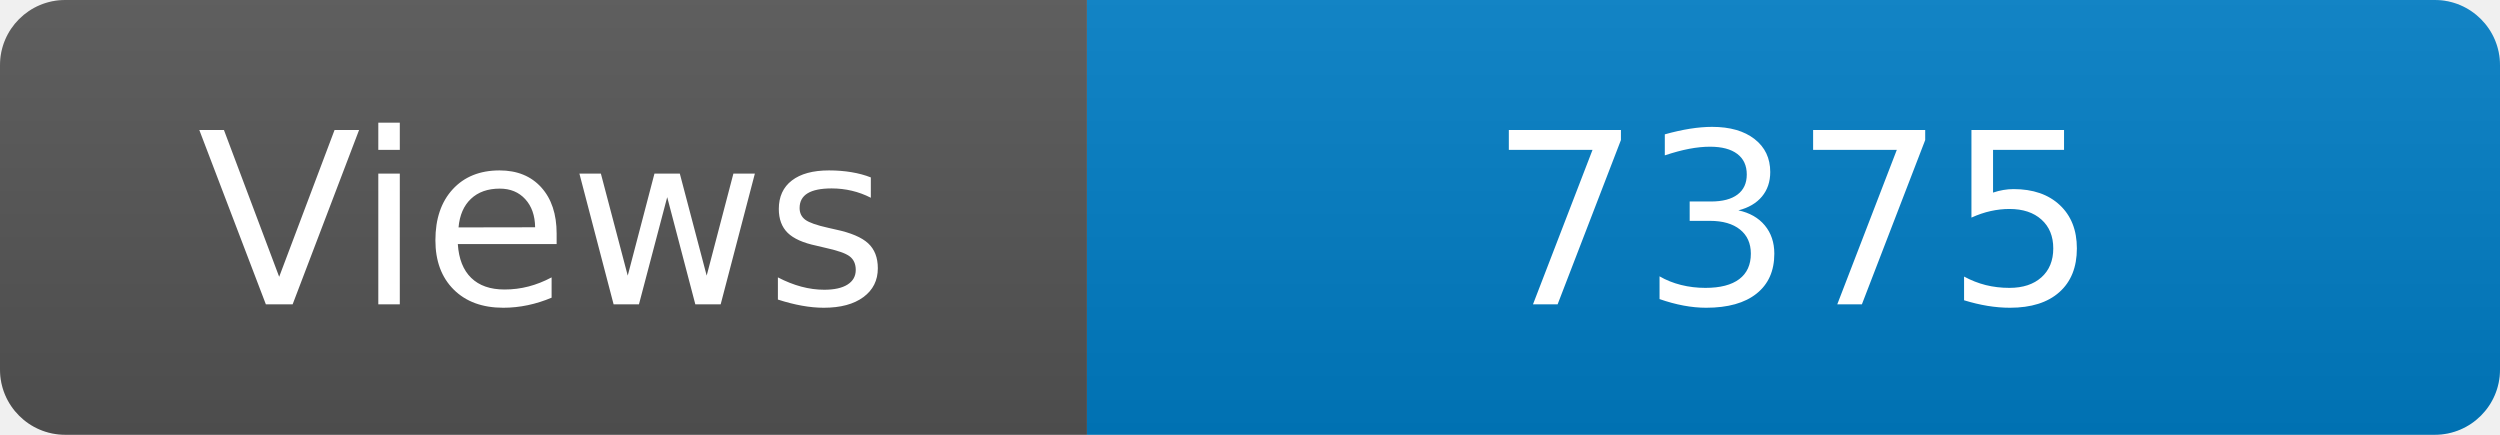
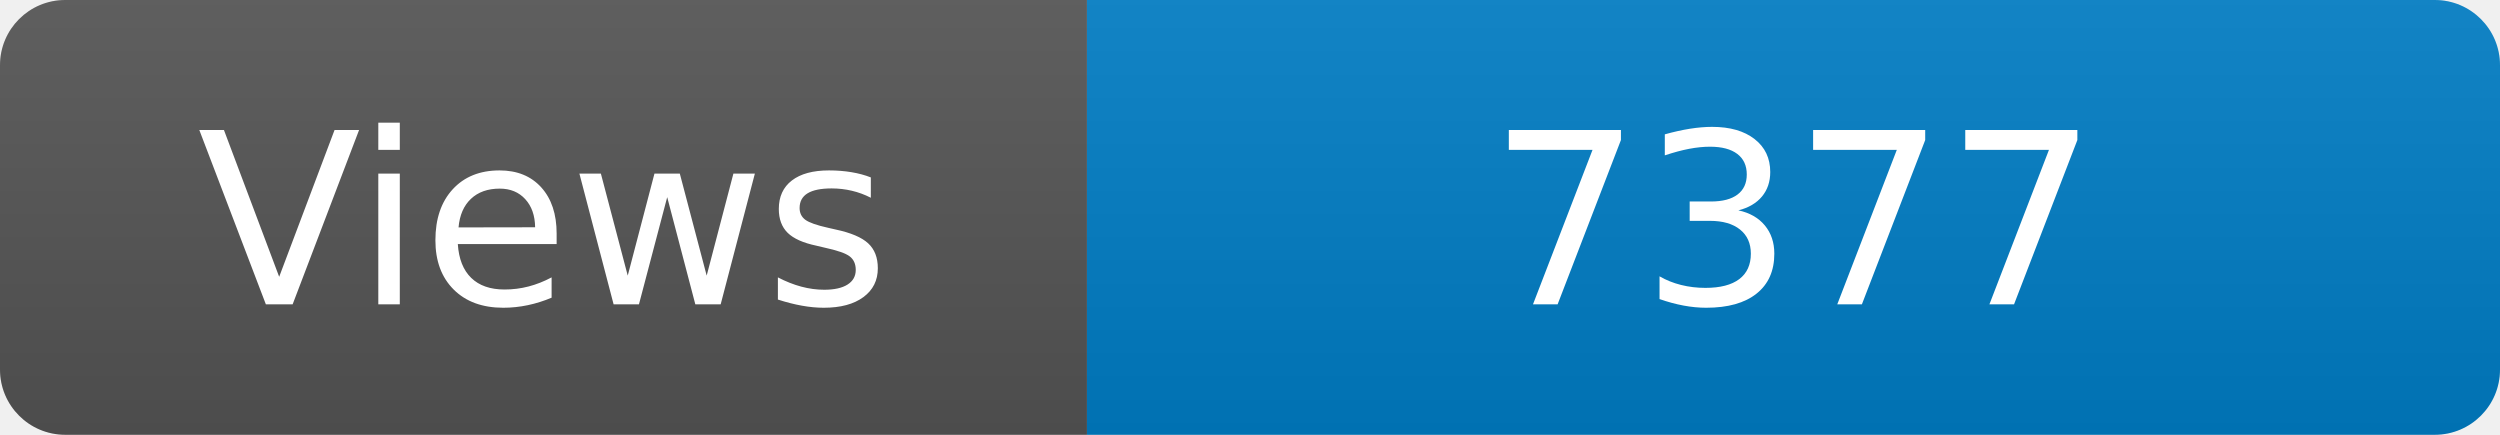
<svg xmlns="http://www.w3.org/2000/svg" width="115" height="20" role="img" aria-label="Maintained?: yes">
  <linearGradient id="s" x2="0" y2="100%">
    <stop offset="0" stop-color="#bbb" stop-opacity=".1" />
    <stop offset="1" stop-opacity=".1" />
  </linearGradient>
  <clipPath id="r">
    <rect width="115" height="20" rx="3" fill="#fff" />
  </clipPath>
  <g clip-path="url(#r)">
    <rect width="50" height="20" fill="#555" />
    <rect x="50" width="160" height="20" fill="#007ec6" />
    <rect width="115" height="20" fill="url(#s)" />
  </g>
  <g fill="#fff" text-anchor="middle" font-family="Verdana,Geneva,DejaVu Sans,sans-serif" font-size="110">
    <text x="250" y="140" transform="scale(.1)" fill="#fff">Views</text>
-     <text x="825" y="140" transform="scale(.1)" fill="#fff">7375</text>
+     <text x="825" y="140" transform="scale(.1)" fill="#fff">7377</text>
  </g>
</svg>
